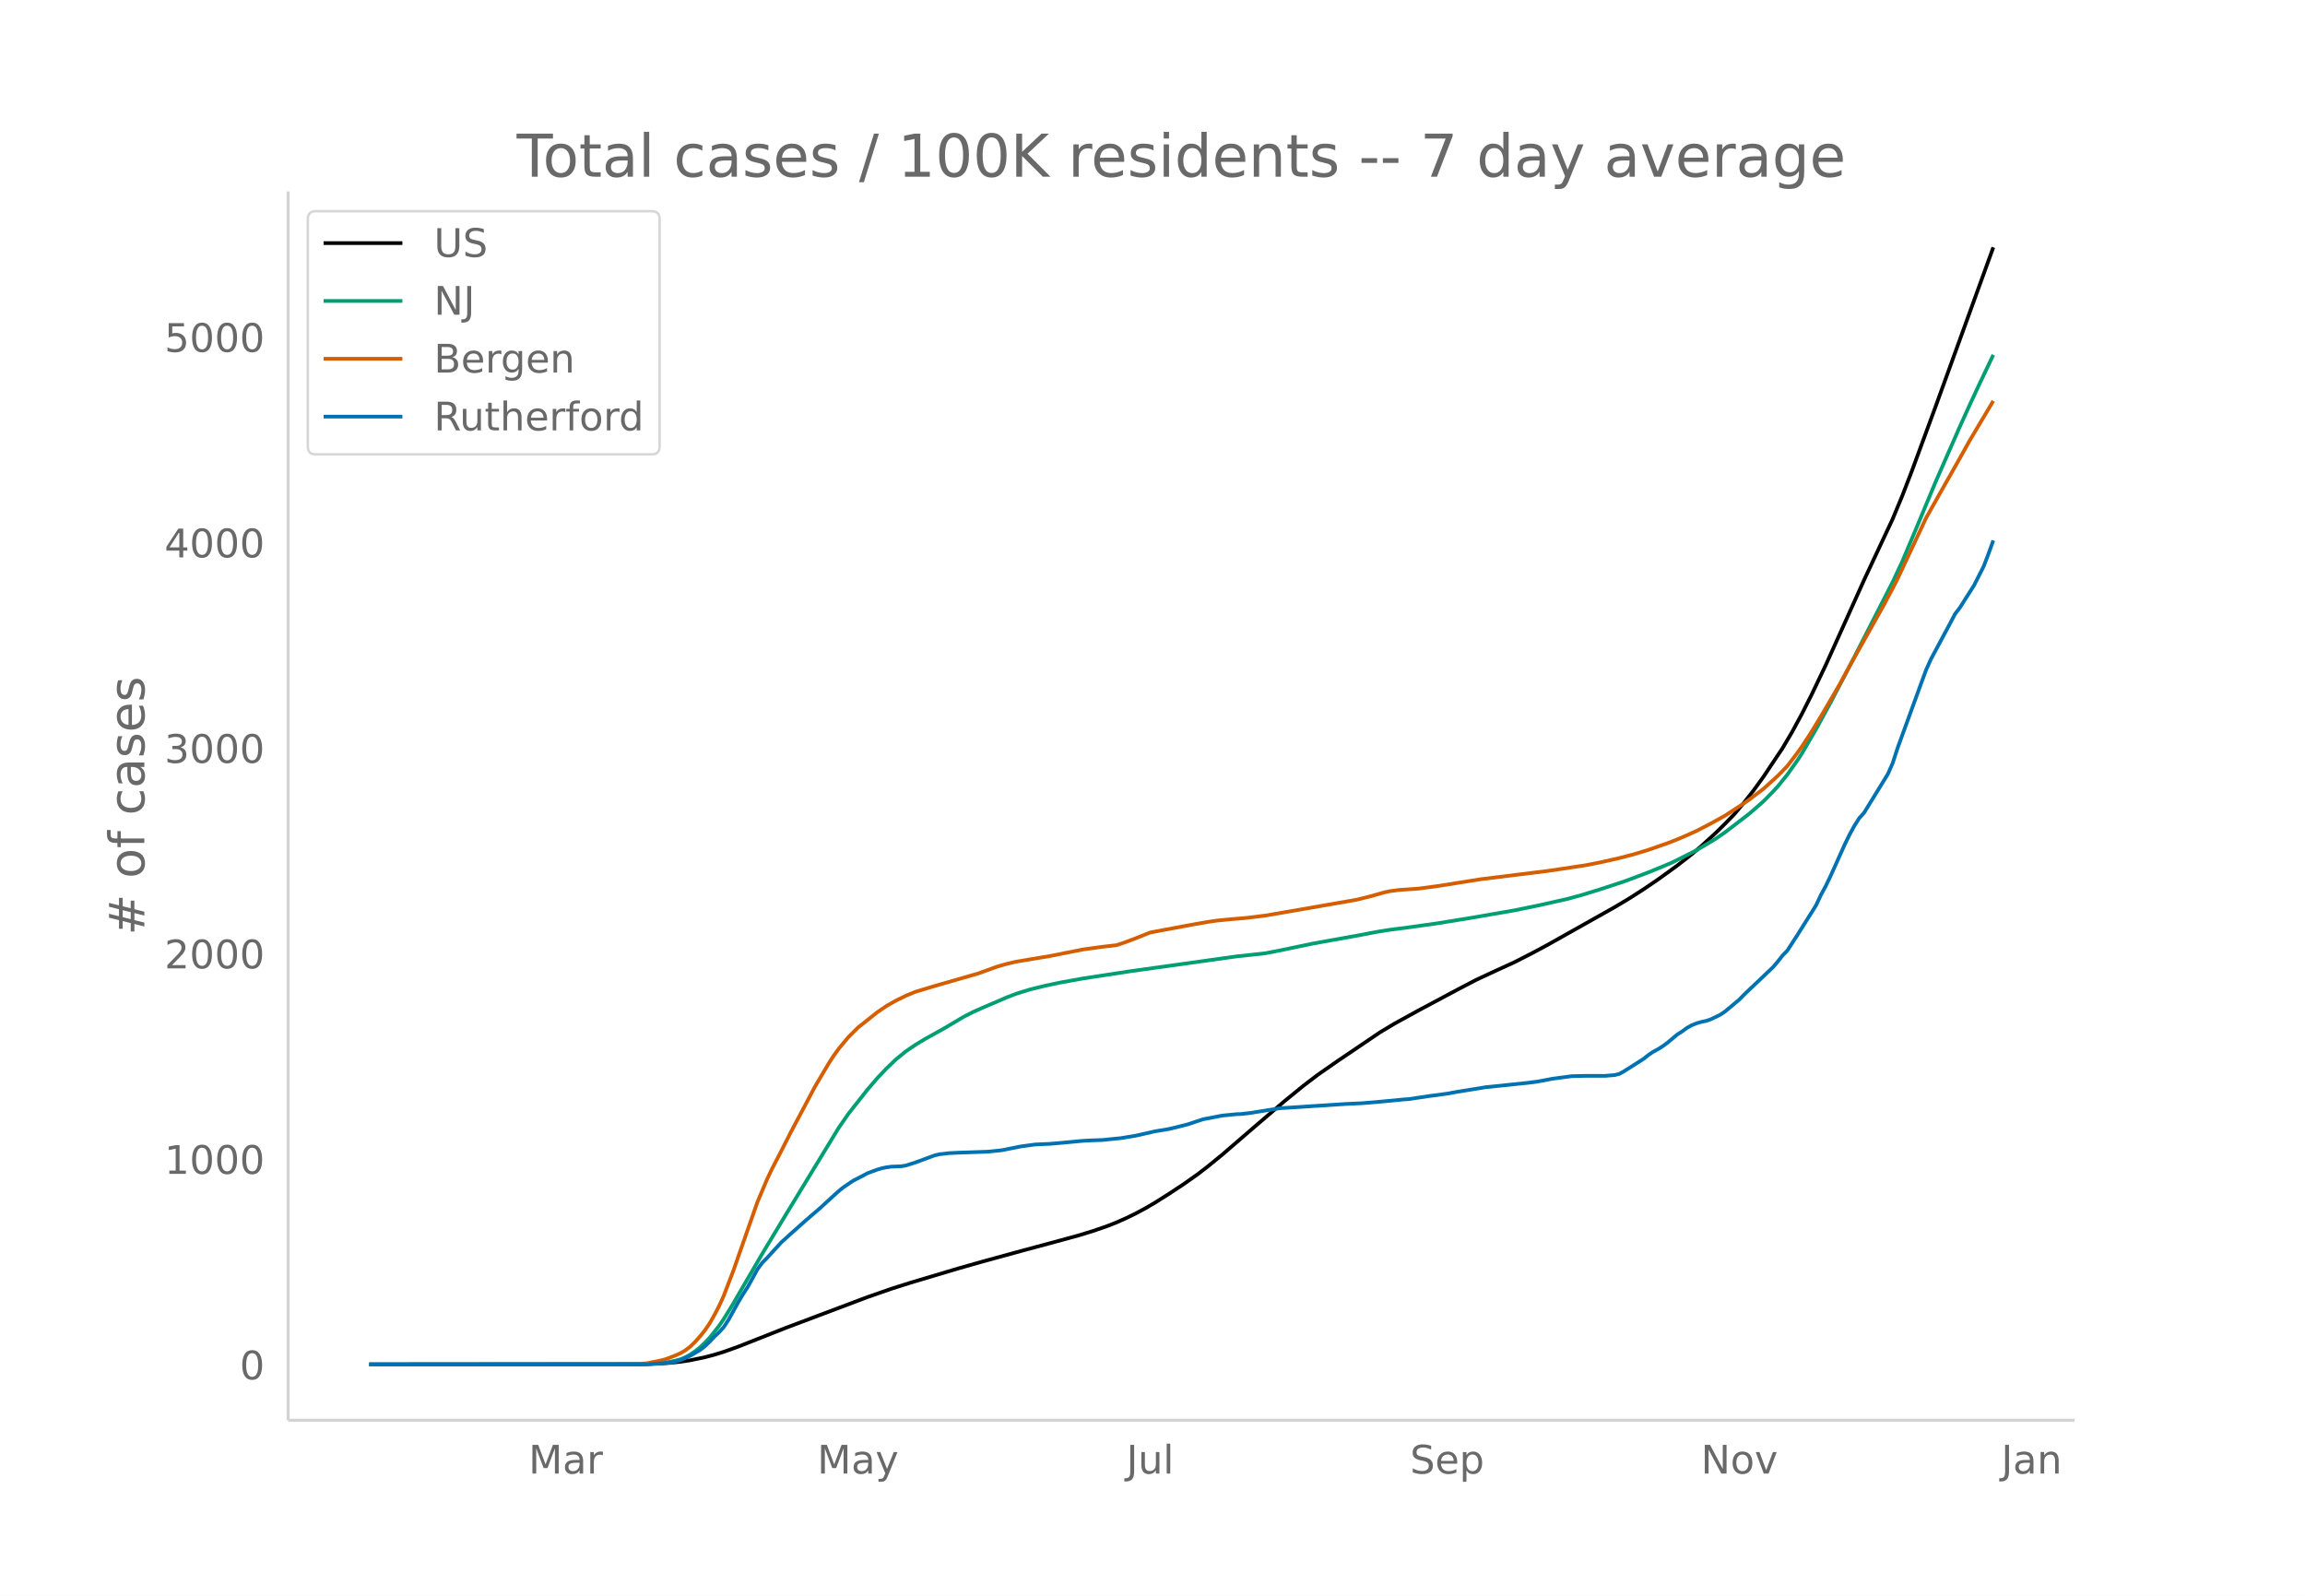
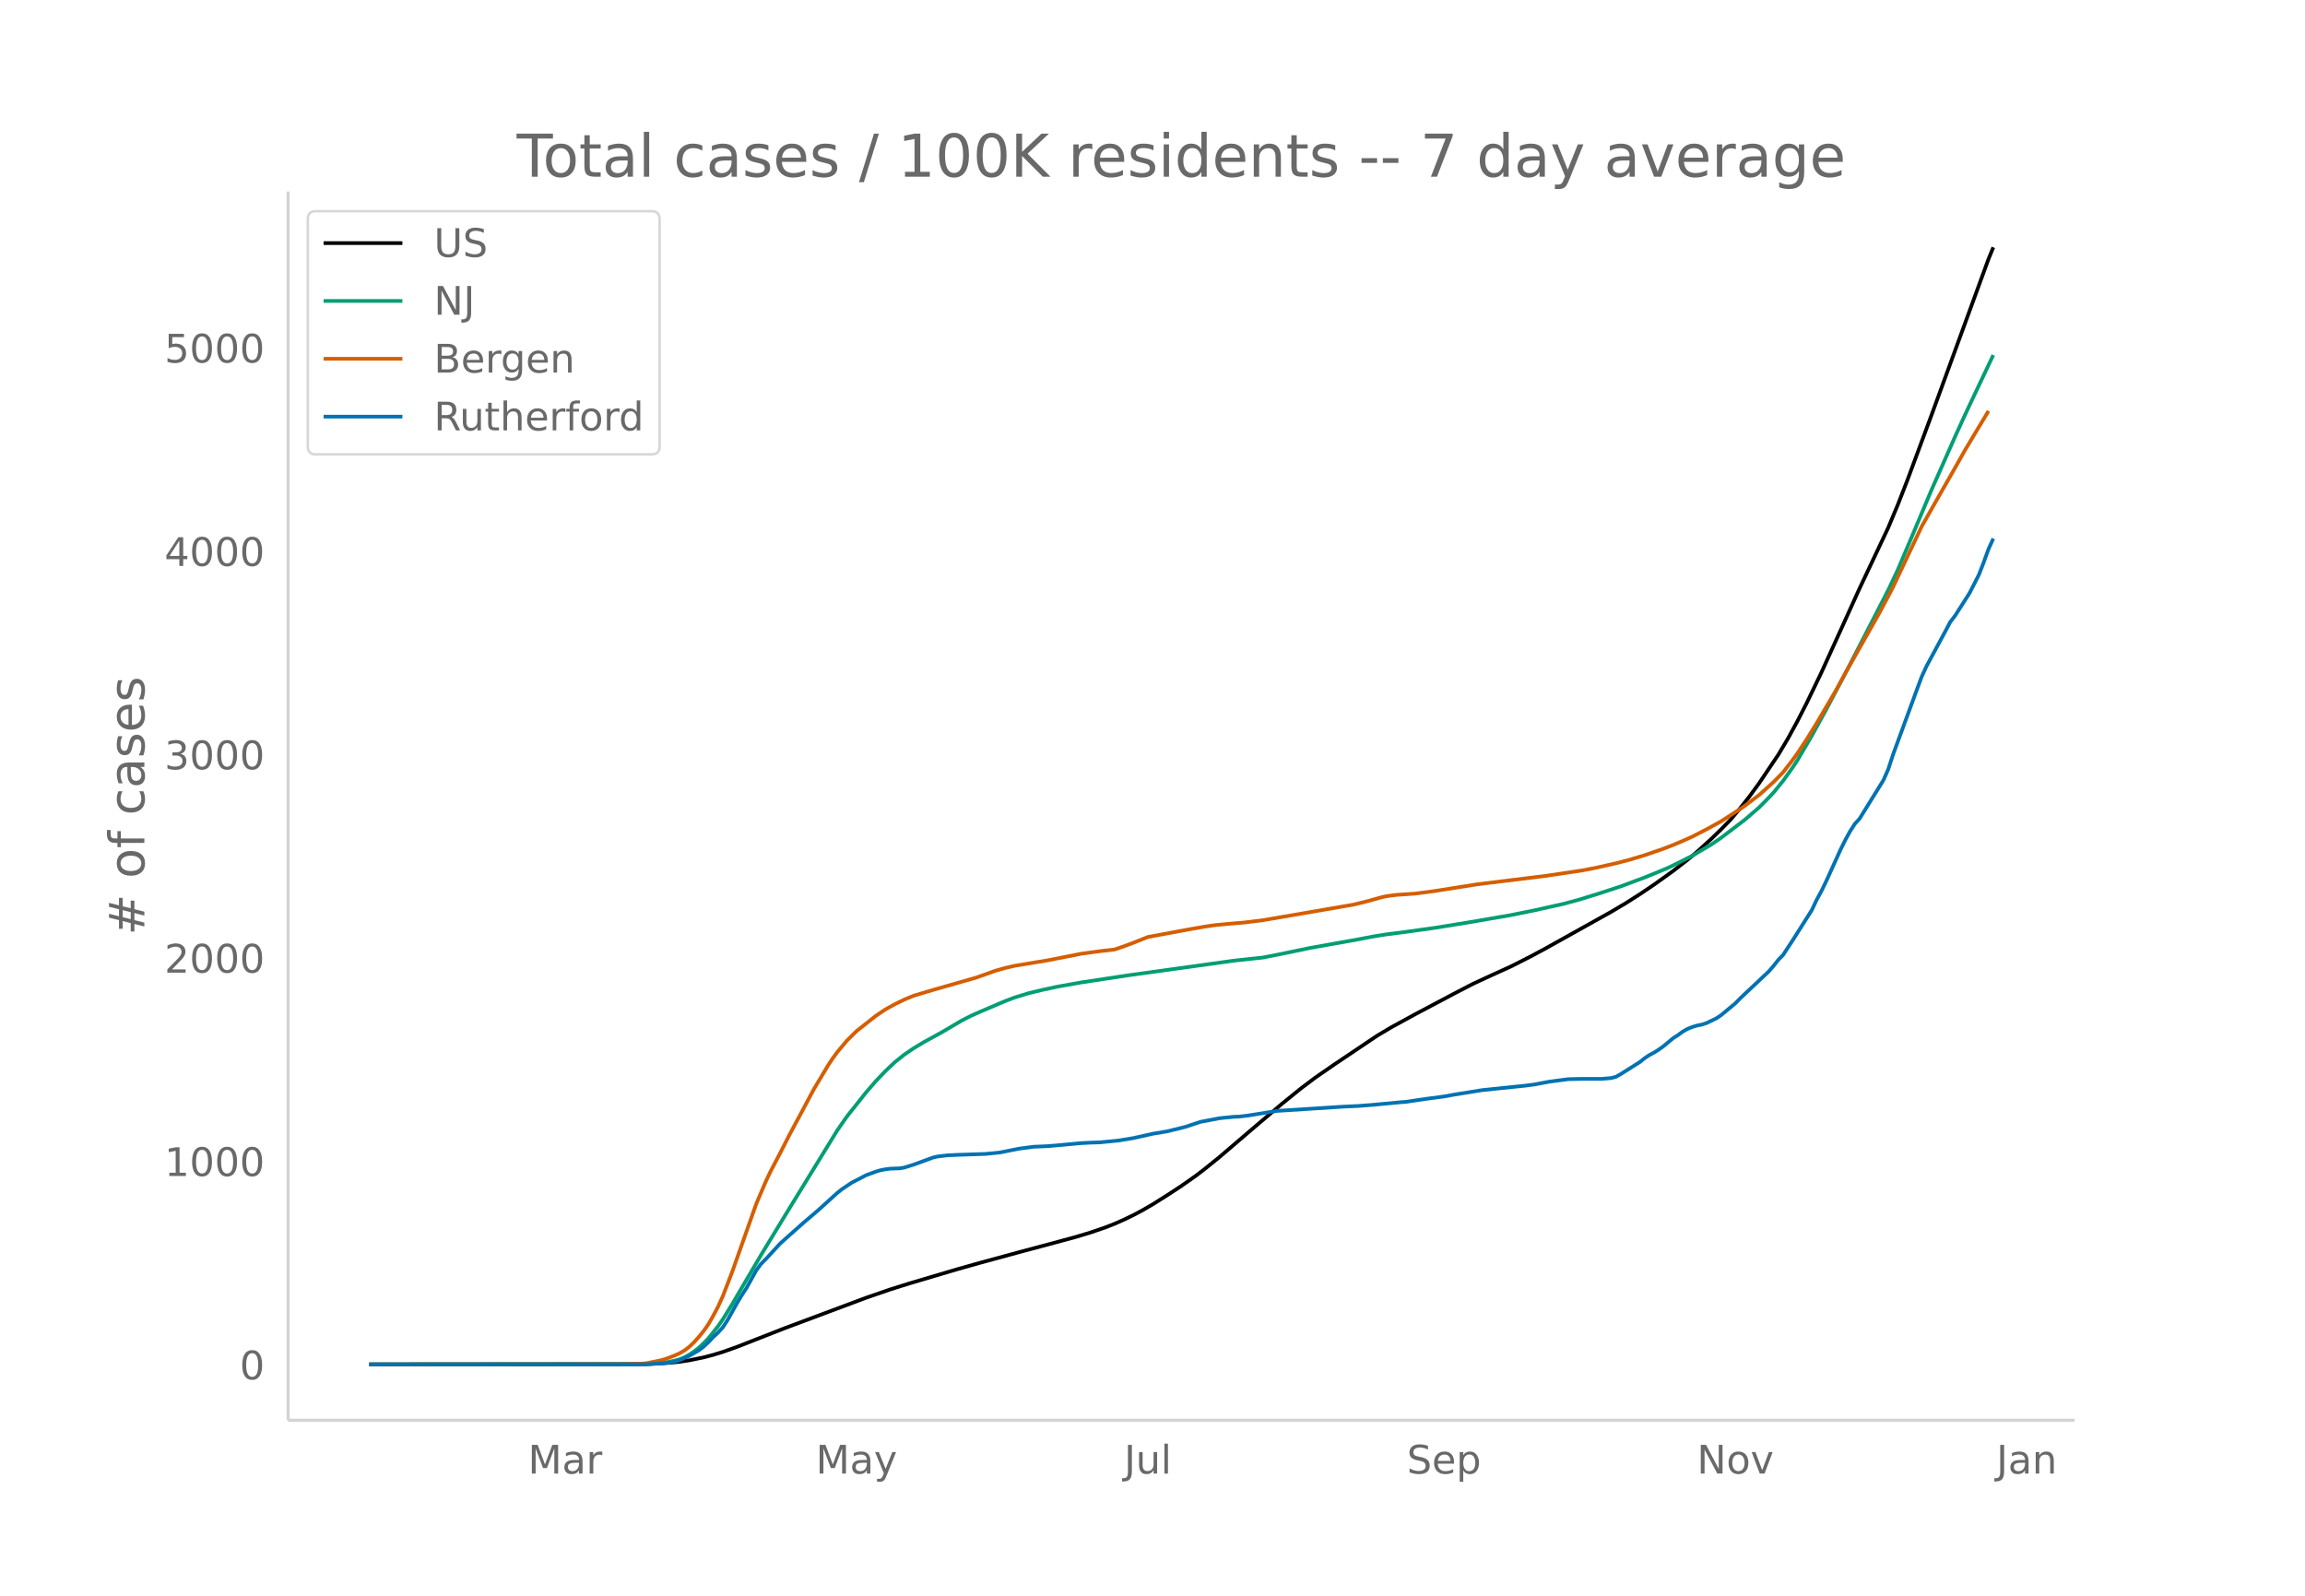
<svg xmlns="http://www.w3.org/2000/svg" xmlns:xlink="http://www.w3.org/1999/xlink" height="864" viewBox="0 0 936 648" width="1248">
  <defs>
    <style>*{stroke-linecap:butt;stroke-linejoin:round}</style>
  </defs>
  <g id="figure_1">
    <path d="M0 648h936V0H0z" fill="#fff" id="patch_1" />
    <g id="axes_1">
      <path d="M117 576.72h725.4V77.76H117z" fill="none" id="patch_2" />
-       <path clip-path="url(#pbaa0f45b65)" d="M149.973 554.04l108.936-.096 7.781-.197 5.836-.377 3.89-.414 3.891-.59 5.836-1.208 3.89-1.032 3.891-1.202 5.836-2.087 7.782-3.071 11.671-4.61 33.07-12.457 9.727-3.384 7.78-2.466 19.454-5.808 9.726-2.761 15.563-4.265 11.671-3.138 11.672-3.184 5.836-1.78 5.836-2.014 3.89-1.533 3.891-1.729 3.89-1.902 3.891-2.088 3.89-2.275 5.837-3.692 5.836-3.85 5.836-4.13 3.89-3 5.836-4.761 13.617-11.733 11.672-9.993 7.781-6.35 5.836-4.437 7.781-5.415 17.508-11.85 5.836-3.5 9.726-5.346 15.562-8.308 7.782-4.07 7.78-3.627 7.782-3.557 7.781-3.975 5.836-3.145 27.234-15.308 5.836-3.49 5.836-3.735 5.836-3.966 7.78-5.622 5.837-4.554 3.89-3.291 5.836-5.34 3.89-3.818 3.891-4.012 3.891-4.674 3.89-4.965 3.891-5.38 7.781-11.652 3.89-6.587 3.892-7.183 3.89-7.676 5.836-12.214 7.781-17.243 7.781-17.295 11.672-24.926 3.89-9.379 3.891-10.06 9.727-26.43 23.343-64.393h0" fill="none" stroke="#000" stroke-linecap="round" stroke-width="1.5" id="line2d_1" />
-       <path clip-path="url(#pbaa0f45b65)" d="M149.973 554.04l110.881-.094 5.836-.262 3.89-.415 3.892-.815 1.945-.534 1.945-.823 1.945-1.065 1.946-1.315 1.945-1.54 1.945-1.85 1.946-2.017 3.89-4.908 1.945-2.828 3.891-6.324 3.89-6.734 7.782-13.333 9.726-16.123 21.399-35.144 3.89-5.619 7.781-9.872 3.89-4.54 3.891-4.107 3.891-3.71 3.89-3.148 3.891-2.66 3.89-2.352 7.782-4.318 7.781-4.622 3.89-1.996 3.891-1.742 9.727-4.173 3.89-1.506 5.836-1.81 5.836-1.416 5.836-1.26 9.726-1.749 19.453-2.97 42.797-5.977 11.672-1.258 5.836-1.137 13.617-2.839 19.453-3.496 5.835-1.131 5.836-.946 7.781-.998 11.672-1.643 13.617-2.213 17.508-3.032 9.726-1.987 11.672-2.623 5.836-1.573 7.781-2.4 9.727-3.204 9.726-3.656 5.836-2.39 3.89-1.644 9.727-4.89 7.781-4.653 3.89-2.676 9.727-7.464 5.836-5.071 3.89-3.982 1.946-2.1 3.89-4.812 3.891-5.472 1.946-2.973 5.835-10.014 5.836-10.712 7.781-14.827 17.508-34.24 3.89-8.308 5.837-13.867 7.78-18.655 9.727-22.169 3.89-8.575 3.891-8.356 5.836-12.28h0" fill="none" stroke="#009e73" stroke-linecap="round" stroke-width="1.5" id="line2d_2" />
-       <path clip-path="url(#pbaa0f45b65)" d="M149.973 554.04l103.1-.077 7.781-.241 1.946-.156 5.836-1.203 1.945-.543 3.89-1.49 1.946-.877 1.945-1.163 1.945-1.487 1.946-1.887 1.945-2.19 1.945-2.395 1.946-2.823 1.945-3.421 1.945-3.7 1.945-4.298 3.891-10.154 9.727-27.737 3.89-9.206 1.945-4.13 3.891-7.503 3.89-7.674 5.836-10.966 3.891-7.376 3.89-6.573 1.946-3.293 1.945-2.975 1.946-2.676 3.89-4.674 3.89-3.873 7.782-6.193 3.89-2.65 3.891-2.186 3.89-1.906 3.891-1.612 7.781-2.342 17.508-5.037 3.89-1.381 3.891-1.423 3.89-1.112 3.891-.924 13.617-2.274 13.617-2.697 7.782-1.07 5.836-.673 3.89-1.331 3.89-1.47 5.837-2.338 5.835-1.095 11.672-2.17 5.836-1.023 3.89-.568 5.837-.56 5.835-.493 7.782-.951 7.78-1.343 25.29-4.392 3.89-.672 5.836-1.438 5.836-1.649 1.945-.405 3.89-.527 3.891-.253 3.891-.275 7.781-1.039 17.508-2.785 27.234-3.368 5.836-.863 9.726-1.474 5.836-1.15 7.781-1.763 5.836-1.53 5.836-1.77 7.781-2.713 3.89-1.52 3.891-1.66 3.891-1.75 5.836-3.024 5.836-3.235 7.781-5.067 1.945-1.352 5.836-4.438 5.836-5.288 3.89-3.995 3.891-5.078 1.946-2.696 3.89-5.946 3.89-6.378 7.782-13.306 3.89-7.183 13.618-24.28 3.89-7.31 1.945-3.794 11.672-24.873 5.836-10.37 7.781-13.736 3.89-6.973 3.891-6.562 5.836-9.775h0" fill="none" stroke="#d55e00" stroke-linecap="round" stroke-width="1.5" id="line2d_3" />
-       <path clip-path="url(#pbaa0f45b65)" d="M149.973 554.04H262.8l7.78-.586 1.946-.196 1.946-.39 1.945-.587 3.89-1.758 3.891-2.28 1.945-1.498 1.946-1.823 1.945-2.085 1.945-1.823 1.945-2.15 1.946-2.996 3.89-7.034 1.946-3.257 1.945-2.996 3.89-7.099 1.946-2.67 1.945-1.954 5.836-6.383 3.89-3.517 5.836-5.21 5.836-5.016 5.836-5.34 1.946-1.76 1.945-1.562 3.89-2.606 3.891-2.019 1.945-1.042 3.89-1.433 1.946-.586 1.945-.39 1.946-.261 3.89-.13 1.946-.326 3.89-1.238 7.781-2.866 1.946-.455 3.89-.456 3.89-.196 11.673-.39 5.835-.587 7.782-1.563 5.836-.782 5.835-.26 3.891-.326 9.726-.912 3.891-.195 3.89-.13 7.782-.782 5.836-.977 7.78-1.758 5.837-.977 5.836-1.433 1.945-.521 5.836-1.954 7.781-1.498 5.836-.586 1.945-.066 3.89-.455 11.673-1.89 27.234-1.758 5.836-.26 5.835-.456 11.672-1.108 1.945-.13 3.891-.586 3.89-.586 7.782-1.042 3.89-.717 11.672-1.889 17.508-1.823 3.89-.521 5.836-1.108 7.781-1.042 5.836-.13h7.781l3.891-.326 1.945-.52 1.946-1.108 7.78-4.95 1.946-1.563 1.945-1.303 1.946-1.042 1.945-1.237 1.945-1.433 3.89-3.257 1.946-1.237 1.945-1.433 1.946-1.107 1.945-.782 1.945-.586 1.946-.39 1.945-.652 3.89-1.889 1.946-1.303 5.836-4.885 1.945-2.019 11.672-11.072 1.945-2.28 1.945-2.475L725.78 386l3.89-5.992 7.781-12.375 1.946-4.168 1.945-3.583 1.945-4.038 5.836-12.96 1.945-3.974 1.946-3.582 1.945-3.061 1.945-2.15 9.727-15.827 1.945-4.429 1.945-5.992 9.727-26.704 1.945-5.275 1.945-4.3 7.782-14.523 1.945-3.713 1.945-2.54 5.836-9.184 3.89-7.685 1.946-5.08 1.945-5.406h0" fill="none" stroke="#0072b2" stroke-linecap="round" stroke-width="1.5" id="line2d_4" />
+       <path clip-path="url(#p3880d7d0e5)" d="M149.973 554.04l108.616-.095 7.758-.195 5.819-.373 3.879-.41 3.88-.583 5.818-1.196 3.879-1.02 3.88-1.19 5.818-2.066 7.758-3.04 11.638-4.561 32.972-12.327 9.698-3.349 7.758-2.44 19.396-5.748 9.698-2.732 15.517-4.22 11.637-3.105 11.637-3.152 5.82-1.761 5.818-1.993 3.879-1.517 3.88-1.71 3.878-1.883 3.88-2.066 3.879-2.252 5.818-3.654 5.819-3.809 5.819-4.088 3.879-2.969 5.819-4.71 13.577-11.612 11.637-9.888 7.758-6.284 5.819-4.39 7.758-5.359 17.456-11.727 5.82-3.463 9.697-5.29 15.517-8.222 7.758-4.028 7.758-3.588 7.758-3.52 7.759-3.934 5.818-3.112 27.154-15.149 5.82-3.454 5.818-3.696 5.819-3.924 7.758-5.564 5.819-4.507 3.879-3.257 5.819-5.284 3.879-3.778 3.879-3.97 3.879-4.625 3.88-4.914 3.878-5.323 7.759-11.53 3.879-6.52 3.879-7.107 3.879-7.596 5.819-12.088 7.758-17.063 7.758-17.114 11.638-24.667 3.879-9.28 3.879-9.956 9.698-26.155 23.275-63.722 1.94-4.726h0" fill="none" stroke="#000" stroke-linecap="round" stroke-width="1.5" id="line2d_1" />
+       <path clip-path="url(#p3880d7d0e5)" d="M149.973 554.04l110.555-.093 5.82-.26 3.878-.41 3.88-.807 1.939-.528 1.94-.814 1.94-1.054 1.939-1.302 1.94-1.523 1.939-1.832 1.94-1.995 3.878-4.857 1.94-2.798 3.88-6.259 3.878-6.663 7.759-13.194 9.698-15.956 21.335-34.777 3.879-5.56 7.758-9.77 3.88-4.492 3.879-4.065 3.879-3.67 3.879-3.117 3.879-2.632 3.88-2.327 7.757-4.273 7.759-4.574 3.879-1.975 3.879-1.724 9.698-4.13 3.879-1.49 5.819-1.792 5.818-1.4 5.82-1.248 9.697-1.73 19.396-2.94 42.67-5.914 11.638-1.245 5.818-1.125 13.577-2.81 19.396-3.458 5.819-1.12 5.819-.936 7.758-.988 11.637-1.626 13.577-2.19 17.456-3 9.698-1.967 11.638-2.595 5.818-1.557 7.759-2.375 9.698-3.17 9.698-3.618 5.818-2.365 3.88-1.627 9.697-4.839 7.759-4.605 3.879-2.648 9.698-7.386 5.818-5.019 3.88-3.94 1.939-2.079 3.88-4.76 3.878-5.415 1.94-2.943 5.819-9.909 5.818-10.6 7.759-14.673 17.456-33.883 3.879-8.222 5.819-13.722 7.758-18.46 9.698-21.939 3.879-8.486 3.879-8.269 7.758-16.36h0" fill="none" stroke="#009e73" stroke-linecap="round" stroke-width="1.5" id="line2d_2" />
+       <path clip-path="url(#p3880d7d0e5)" d="M149.973 554.04l102.797-.076 7.758-.24 1.94-.153 5.819-1.19 1.94-.538 3.878-1.474 1.94-.868 1.94-1.15 1.94-1.472 1.939-1.868 1.94-2.167 1.939-2.37 1.94-2.794 1.939-3.385 1.94-3.661 1.94-4.254 3.878-10.048 9.698-27.448 3.88-9.11 1.939-4.088 3.879-7.424 3.88-7.594 5.818-10.852 3.879-7.3 3.88-6.504 1.939-3.258 1.94-2.944 1.939-2.648 3.879-4.626 3.88-3.832 7.757-6.128 3.88-2.624 3.879-2.162 3.879-1.886 3.879-1.596 7.758-2.317 17.456-4.985 3.88-1.366 3.879-1.409 3.879-1.1 3.879-.914 13.577-2.25 13.577-2.67 7.758-1.059 5.819-.665 3.88-1.318 3.878-1.454 5.819-2.314 5.819-1.083 11.637-2.148 5.819-1.012 3.879-.562 5.819-.554 5.818-.488 7.759-.941 7.758-1.329 25.214-4.347 3.88-.664 5.818-1.424 5.819-1.631 1.94-.401 3.879-.522 3.879-.25 3.879-.272 7.758-1.028 17.456-2.756 27.154-3.333 5.82-.855 9.697-1.457 5.819-1.14 7.758-1.743 5.819-1.514 5.819-1.752 7.758-2.684 3.879-1.505 3.88-1.643 3.878-1.732 5.819-2.992 5.819-3.201 7.758-5.014 1.94-1.338 5.818-4.392 5.819-5.233 3.88-3.954 3.878-5.025 1.94-2.667 3.879-5.885 3.88-6.31 7.757-13.168 3.88-7.108 13.577-24.028 3.879-7.234 1.94-3.754 11.637-24.614 5.818-10.262 7.759-13.592 3.879-6.9 3.879-6.494 5.819-9.673h0" fill="none" stroke="#d55e00" stroke-linecap="round" stroke-width="1.5" id="line2d_3" />
+       <path clip-path="url(#p3880d7d0e5)" d="M149.973 554.04h112.495l7.758-.58 1.94-.193 1.94-.387 1.939-.58 3.88-1.74 3.878-2.256 1.94-1.483 1.94-1.804 1.939-2.063 1.94-1.805 1.94-2.127 1.939-2.964 3.879-6.961 1.94-3.223 1.939-2.965 3.88-7.025 1.939-2.643 1.94-1.933 5.818-6.317 3.88-3.48 5.818-5.156 5.819-4.963 5.818-5.286 1.94-1.74 1.94-1.547 3.879-2.578 3.879-1.998 1.94-1.031 3.878-1.418 1.94-.58 1.94-.387 1.94-.258 3.878-.129 1.94-.322 3.879-1.224 7.758-2.836 1.94-.452 3.879-.45 3.88-.194 11.637-.387 5.818-.58 7.759-1.547 5.818-.773 5.819-.258 3.88-.322 9.697-.903 3.88-.193 3.878-.129 7.759-.773 5.818-.967 7.759-1.74 5.818-.967 5.819-1.418 1.94-.516 5.818-1.933 7.759-1.483 5.818-.58 1.94-.064 3.879-.451 11.637-1.87 27.154-1.74 5.82-.258 5.818-.45 11.637-1.096 1.94-.13 3.879-.58 3.88-.58 7.757-1.03 3.88-.71 11.637-1.869 17.456-1.805 3.88-.515 5.818-1.096 7.758-1.031 5.82-.129h7.757l3.88-.322 1.94-.516 1.939-1.096 7.758-4.898 1.94-1.547 1.94-1.289 1.939-1.031 1.94-1.225 1.939-1.418 3.879-3.222 1.94-1.225 1.94-1.418 1.939-1.096 1.94-.773 1.939-.58 1.94-.387 1.939-.645 3.88-1.869 1.939-1.289 5.818-4.834 1.94-1.998 11.637-10.957 1.94-2.256 1.94-2.449 1.94-1.998 3.878-5.93 7.759-12.246 1.94-4.125 1.939-3.545 1.94-3.996 5.818-12.826 1.94-3.931 1.94-3.545 1.939-3.03 1.94-2.127 9.697-15.662 1.94-4.382 1.94-5.93 9.697-26.426 1.94-5.22 1.94-4.255 7.758-14.373 1.94-3.673 1.939-2.514 5.818-9.088 3.88-7.605 1.94-5.028 1.939-5.35 1.94-4.253h0" fill="none" stroke="#0072b2" stroke-linecap="round" stroke-width="1.5" id="line2d_4" />
      <path d="M117 576.72V77.76" fill="none" stroke="#d3d3d3" stroke-linecap="square" stroke-width="1.25" id="patch_3" />
      <path d="M117 576.72h725.4" fill="none" stroke="#d3d3d3" stroke-linecap="square" stroke-width="1.25" id="patch_4" />
      <g id="matplotlib.axis_1">
        <g id="xtick_1">
-           <g transform="matrix(.16 0 0 -.16 214.636 598.378)" fill="#696969" id="text_1">
+           <g transform="matrix(.16 0 0 -.16 214.401 598.378)" fill="#696969" id="text_1">
            <defs>
              <path d="M9.813 72.906h14.703l18.593-49.61 18.703 49.61h14.704V0H66.89v64.016l-18.797-50h-9.907l-18.796 50V0H9.813z" id="DejaVuSans-77" />
              <path d="M34.281 27.484q-10.89 0-15.093-2.484-4.204-2.484-4.204-8.5 0-4.781 3.157-7.594 3.156-2.797 8.562-2.797 7.485 0 12 5.297 4.516 5.297 4.516 14.078v2zm17.922 3.72V0H43.22v8.297Q40.14 3.328 35.547.953q-4.594-2.375-11.234-2.375-8.391 0-13.36 4.719Q6 8.016 6 15.922q0 9.219 6.172 13.906 6.187 4.688 18.437 4.688h12.61v.89q0 6.203-4.078 9.594-4.078 3.39-11.453 3.39-4.688 0-9.141-1.124-4.438-1.125-8.531-3.375v8.312q4.921 1.906 9.562 2.844 4.64.953 9.031.953 11.875 0 17.735-6.156 5.86-6.14 5.86-18.64z" id="DejaVuSans-97" />
              <path d="M41.11 46.297q-1.516.875-3.297 1.281Q36.03 48 33.89 48q-7.625 0-11.703-4.953-4.079-4.953-4.079-14.234V0H9.08v54.688h9.03v-8.5q2.844 4.984 7.375 7.39Q30.031 56 36.531 56q.922 0 2.047-.125 1.125-.11 2.484-.36z" id="DejaVuSans-114" />
            </defs>
            <use xlink:href="#DejaVuSans-77" />
            <use x="86.279" xlink:href="#DejaVuSans-97" />
            <use x="147.559" xlink:href="#DejaVuSans-114" />
          </g>
        </g>
        <g id="xtick_2">
-           <g transform="matrix(.16 0 0 -.16 331.853 598.378)" fill="#696969" id="text_2">
+           <g transform="matrix(.16 0 0 -.16 331.27 598.378)" fill="#696969" id="text_2">
            <defs>
              <path d="M32.172-5.078q-3.797-9.766-7.422-12.735-3.61-2.984-9.656-2.984H7.906v7.516h5.282q3.703 0 5.75 1.765Q21-9.766 23.483-3.219l1.61 4.094-22.11 53.813H12.5l17.094-42.766 17.093 42.766h9.516z" id="DejaVuSans-121" />
            </defs>
            <use xlink:href="#DejaVuSans-77" />
            <use x="86.279" xlink:href="#DejaVuSans-97" />
            <use x="147.559" xlink:href="#DejaVuSans-121" />
          </g>
        </g>
        <g id="xtick_3">
-           <g transform="matrix(.16 0 0 -.16 457.403 598.378)" fill="#696969" id="text_3">
+           <g transform="matrix(.16 0 0 -.16 456.47 598.378)" fill="#696969" id="text_3">
            <defs>
              <path d="M9.813 72.906h9.859V5.078q0-13.187-5-19.14-5-5.954-16.094-5.954h-3.75v8.297h3.078q6.531 0 9.219 3.672Q9.813-4.39 9.813 5.078z" id="DejaVuSans-74" />
              <path d="M8.5 21.578v33.11h8.984V21.922q0-7.766 3.016-11.656 3.031-3.875 9.094-3.875 7.265 0 11.484 4.64 4.234 4.64 4.234 12.656v31h8.985V0h-8.984v8.406Q42.047 3.422 37.718 1q-4.313-2.422-10.032-2.422-9.421 0-14.312 5.86Q8.5 10.296 8.5 21.578zM31.11 56z" id="DejaVuSans-117" />
              <path d="M9.422 75.984h8.984V0H9.422z" id="DejaVuSans-108" />
            </defs>
            <use xlink:href="#DejaVuSans-74" />
            <use x="29.492" xlink:href="#DejaVuSans-117" />
            <use x="92.871" xlink:href="#DejaVuSans-108" />
          </g>
        </g>
        <g id="xtick_4">
-           <g transform="matrix(.16 0 0 -.16 572.584 598.378)" fill="#696969" id="text_4">
+           <g transform="matrix(.16 0 0 -.16 571.296 598.378)" fill="#696969" id="text_4">
            <defs>
              <path d="M53.516 70.516V60.89q-5.61 2.687-10.594 4-4.984 1.328-9.625 1.328-8.047 0-12.422-3.125t-4.375-8.89q0-4.845 2.906-7.313 2.907-2.453 11.016-3.97l5.953-1.218q11.031-2.11 16.281-7.406 5.25-5.297 5.25-14.172 0-10.61-7.11-16.078-7.093-5.469-20.812-5.469-5.172 0-11.015 1.172Q13.14.922 6.89 3.219v10.156q6-3.36 11.765-5.078 5.766-1.703 11.328-1.703 8.438 0 13.032 3.312 4.593 3.328 4.593 9.485 0 5.359-3.297 8.39-3.296 3.032-10.812 4.547L27.484 33.5q-11.03 2.188-15.968 6.875-4.922 4.688-4.922 13.047 0 9.672 6.812 15.234 6.813 5.563 18.766 5.563 5.14 0 10.453-.938 5.328-.922 10.89-2.765z" id="DejaVuSans-83" />
              <path d="M56.203 29.594v-4.39H14.891q.593-9.282 5.593-14.142 5-4.859 13.938-4.859 5.172 0 10.031 1.266 4.86 1.265 9.656 3.812v-8.5Q49.266.734 44.187-.344 39.11-1.422 33.892-1.422q-13.094 0-20.735 7.61-7.64 7.625-7.64 20.625 0 13.421 7.25 21.296Q20.016 56 32.328 56q11.031 0 17.453-7.11 6.422-7.093 6.422-19.296zm-8.984 2.64q-.094 7.36-4.125 11.75-4.032 4.407-10.672 4.407-7.516 0-12.031-4.25-4.516-4.25-5.203-11.97z" id="DejaVuSans-101" />
              <path d="M18.11 8.203v-29H9.077v75.484h9.031v-8.296q2.844 4.875 7.157 7.234Q29.594 56 35.594 56q9.968 0 16.187-7.906 6.235-7.907 6.235-20.797T51.78 6.484q-6.218-7.906-16.187-7.906-6 0-10.328 2.375-4.313 2.375-7.157 7.25zm30.578 19.094q0 9.906-4.079 15.547-4.078 5.64-11.203 5.64-7.14 0-11.218-5.64-4.079-5.64-4.079-15.547 0-9.906 4.078-15.547 4.079-5.64 11.22-5.64 7.124 0 11.202 5.64t4.078 15.547z" id="DejaVuSans-112" />
            </defs>
            <use xlink:href="#DejaVuSans-83" />
            <use x="63.477" xlink:href="#DejaVuSans-101" />
            <use x="125" xlink:href="#DejaVuSans-112" />
          </g>
        </g>
        <g id="xtick_5">
-           <g transform="matrix(.16 0 0 -.16 690.712 598.378)" fill="#696969" id="text_5">
+           <g transform="matrix(.16 0 0 -.16 689.075 598.378)" fill="#696969" id="text_5">
            <defs>
              <path d="M9.813 72.906h13.28l32.329-60.984v60.984h9.562V0h-13.28L19.39 60.984V0H9.813z" id="DejaVuSans-78" />
              <path d="M30.61 48.39q-7.22 0-11.422-5.64-4.204-5.64-4.204-15.453 0-9.813 4.172-15.453 4.188-5.64 11.453-5.64 7.188 0 11.375 5.655 4.203 5.672 4.203 15.438 0 9.719-4.203 15.406-4.187 5.688-11.375 5.688zm0 7.61q11.718 0 18.406-7.625 6.703-7.61 6.703-21.078 0-13.422-6.703-21.078-6.688-7.64-18.407-7.64-11.765 0-18.437 7.64-6.656 7.656-6.656 21.078 0 13.469 6.656 21.078Q18.844 56 30.609 56z" id="DejaVuSans-111" />
              <path d="M2.984 54.688H12.5L29.594 8.797l17.093 45.89h9.516L35.687 0H23.485z" id="DejaVuSans-118" />
            </defs>
            <use xlink:href="#DejaVuSans-78" />
            <use x="74.805" xlink:href="#DejaVuSans-111" />
            <use x="135.986" xlink:href="#DejaVuSans-118" />
          </g>
        </g>
        <g id="xtick_6">
-           <g transform="matrix(.16 0 0 -.16 812.657 598.378)" fill="#696969" id="text_6">
+           <g transform="matrix(.16 0 0 -.16 810.672 598.378)" fill="#696969" id="text_6">
            <defs>
              <path d="M54.89 33.016V0h-8.984v32.719q0 7.765-3.031 11.61-3.031 3.858-9.078 3.858-7.281 0-11.484-4.64-4.204-4.625-4.204-12.64V0H9.08v54.688h9.03v-8.5q3.235 4.937 7.594 7.374Q30.078 56 35.797 56q9.422 0 14.25-5.828 4.844-5.828 4.844-17.156z" id="DejaVuSans-110" />
            </defs>
            <use xlink:href="#DejaVuSans-74" />
            <use x="29.492" xlink:href="#DejaVuSans-97" />
            <use x="90.771" xlink:href="#DejaVuSans-110" />
          </g>
        </g>
      </g>
      <g id="matplotlib.axis_2">
        <g id="ytick_1">
          <g transform="matrix(.16 0 0 -.16 97.32 560.119)" fill="#696969" id="text_7">
            <defs>
              <path d="M31.781 66.406q-7.61 0-11.453-7.5Q16.5 51.422 16.5 36.375q0-14.984 3.828-22.484 3.844-7.5 11.453-7.5 7.672 0 11.5 7.5 3.844 7.5 3.844 22.484 0 15.047-3.844 22.531-3.828 7.5-11.5 7.5zm0 7.813q12.266 0 18.735-9.703 6.468-9.688 6.468-28.141 0-18.406-6.468-28.11-6.47-9.687-18.735-9.687-12.25 0-18.718 9.688-6.47 9.703-6.47 28.109 0 18.453 6.47 28.14Q19.53 74.22 31.78 74.22z" id="DejaVuSans-48" />
            </defs>
            <use xlink:href="#DejaVuSans-48" />
          </g>
        </g>
        <g id="ytick_2">
-           <g transform="matrix(.16 0 0 -.16 66.78 476.671)" fill="#696969" id="text_8">
+           <g transform="matrix(.16 0 0 -.16 66.78 477.54)" fill="#696969" id="text_8">
            <defs>
              <path d="M12.406 8.297h16.11v55.625l-17.532-3.516v8.985l17.438 3.515h9.86V8.296H54.39V0H12.406z" id="DejaVuSans-49" />
            </defs>
            <use xlink:href="#DejaVuSans-49" />
            <use x="63.623" xlink:href="#DejaVuSans-48" />
            <use x="127.246" xlink:href="#DejaVuSans-48" />
            <use x="190.869" xlink:href="#DejaVuSans-48" />
          </g>
        </g>
        <g id="ytick_3">
-           <g transform="matrix(.16 0 0 -.16 66.78 393.224)" fill="#696969" id="text_9">
+           <g transform="matrix(.16 0 0 -.16 66.78 394.963)" fill="#696969" id="text_9">
            <defs>
              <path d="M19.188 8.297h34.421V0H7.33v8.297q5.609 5.812 15.296 15.594 9.703 9.797 12.188 12.64 4.734 5.313 6.609 9 1.89 3.688 1.89 7.25 0 5.813-4.078 9.469-4.078 3.672-10.625 3.672-4.64 0-9.797-1.61-5.14-1.609-11-4.89v9.969Q13.767 71.78 18.938 73q5.188 1.219 9.485 1.219 11.328 0 18.062-5.672 6.735-5.656 6.735-15.125 0-4.5-1.688-8.531-1.672-4.016-6.125-9.485-1.218-1.422-7.765-8.187-6.532-6.766-18.453-18.922z" id="DejaVuSans-50" />
            </defs>
            <use xlink:href="#DejaVuSans-50" />
            <use x="63.623" xlink:href="#DejaVuSans-48" />
            <use x="127.246" xlink:href="#DejaVuSans-48" />
            <use x="190.869" xlink:href="#DejaVuSans-48" />
          </g>
        </g>
        <g id="ytick_4">
-           <g transform="matrix(.16 0 0 -.16 66.78 309.777)" fill="#696969" id="text_10">
+           <g transform="matrix(.16 0 0 -.16 66.78 312.385)" fill="#696969" id="text_10">
            <defs>
              <path d="M40.578 39.313Q47.656 37.797 51.625 33q3.984-4.781 3.984-11.813 0-10.78-7.422-16.703-7.421-5.906-21.093-5.906-4.578 0-9.438.906-4.86.907-10.031 2.72v9.515q4.094-2.39 8.969-3.61 4.89-1.218 10.218-1.218 9.266 0 14.125 3.656 4.86 3.656 4.86 10.64 0 6.454-4.516 10.079-4.515 3.64-12.562 3.64h-8.5v8.11h8.89q7.266 0 11.125 2.906 3.86 2.906 3.86 8.375 0 5.61-3.985 8.61-3.968 3.015-11.39 3.015-4.063 0-8.703-.89-4.641-.876-10.203-2.72v8.782q5.624 1.562 10.53 2.344 4.907.78 9.25.78 11.235 0 17.766-5.109 6.547-5.093 6.547-13.78 0-6.063-3.468-10.235-3.47-4.172-9.86-5.782z" id="DejaVuSans-51" />
            </defs>
            <use xlink:href="#DejaVuSans-51" />
            <use x="63.623" xlink:href="#DejaVuSans-48" />
            <use x="127.246" xlink:href="#DejaVuSans-48" />
            <use x="190.869" xlink:href="#DejaVuSans-48" />
          </g>
        </g>
        <g id="ytick_5">
-           <g transform="matrix(.16 0 0 -.16 66.78 226.33)" fill="#696969" id="text_11">
+           <g transform="matrix(.16 0 0 -.16 66.78 229.807)" fill="#696969" id="text_11">
            <defs>
              <path d="M37.797 64.313L12.89 25.39h24.906zm-2.594 8.593H47.61V25.391h10.407v-8.203H47.609V0h-9.812v17.188H4.89v9.515z" id="DejaVuSans-52" />
            </defs>
            <use xlink:href="#DejaVuSans-52" />
            <use x="63.623" xlink:href="#DejaVuSans-48" />
            <use x="127.246" xlink:href="#DejaVuSans-48" />
            <use x="190.869" xlink:href="#DejaVuSans-48" />
          </g>
        </g>
        <g id="ytick_6">
-           <g transform="matrix(.16 0 0 -.16 66.78 142.882)" fill="#696969" id="text_12">
+           <g transform="matrix(.16 0 0 -.16 66.78 147.23)" fill="#696969" id="text_12">
            <defs>
              <path d="M10.797 72.906h38.719v-8.312H19.828v-17.86q2.14.735 4.281 1.094 2.157.36 4.313.36 12.203 0 19.328-6.688 7.14-6.688 7.14-18.11 0-11.765-7.328-18.296-7.328-6.516-20.656-6.516-4.593 0-9.36.781-4.75.782-9.827 2.344v9.922q4.39-2.39 9.078-3.563 4.687-1.171 9.906-1.171 8.453 0 13.375 4.437 4.938 4.438 4.938 12.063 0 7.609-4.938 12.047-4.922 4.453-13.375 4.453-3.953 0-7.89-.875-3.922-.875-8.016-2.735z" id="DejaVuSans-53" />
            </defs>
            <use xlink:href="#DejaVuSans-53" />
            <use x="63.623" xlink:href="#DejaVuSans-48" />
            <use x="127.246" xlink:href="#DejaVuSans-48" />
            <use x="190.869" xlink:href="#DejaVuSans-48" />
          </g>
        </g>
        <g transform="matrix(0 -.2 -.2 0 58.62 379.813)" fill="#696969" id="text_13">
          <defs>
            <path d="M51.125 44H36.922l-4.11-16.313h14.313zm-7.328 27.781l-5.078-20.265h14.265L58.11 71.78h7.813L60.89 51.516h15.234V44h-17.14l-4-16.313h15.53V20.22H53.079L48 0h-7.813l5.032 20.219H30.906L25.875 0h-7.86l5.079 20.219H7.719v7.468h17.187L29 44H13.281v7.516h17.625l4.985 20.265z" id="DejaVuSans-35" />
            <path d="M37.11 75.984V68.5h-8.594q-4.828 0-6.72-1.953-1.874-1.953-1.874-7.031v-4.828h14.797v-6.985H19.922V0H10.89v47.703H2.297v6.984h8.594V58.5q0 9.125 4.25 13.297 4.25 4.187 13.468 4.187z" id="DejaVuSans-102" />
            <path d="M48.781 52.594v-8.407q-3.812 2.11-7.64 3.157-3.828 1.047-7.735 1.047-8.75 0-13.593-5.547-4.829-5.532-4.829-15.547 0-10.016 4.829-15.563 4.843-5.53 13.593-5.53 3.907 0 7.735 1.046 3.828 1.047 7.64 3.156V2.094Q45.016.344 40.984-.531q-4.015-.89-8.562-.89-12.36 0-19.64 7.765-7.266 7.765-7.266 20.953 0 13.375 7.343 21.031Q20.22 56 33.016 56q4.14 0 8.093-.86 3.953-.843 7.672-2.546z" id="DejaVuSans-99" />
            <path d="M44.281 53.078v-8.5q-3.797 1.953-7.906 2.922-4.094.984-8.5.984-6.688 0-10.031-2.047-3.344-2.046-3.344-6.156 0-3.125 2.39-4.906 2.391-1.781 9.626-3.39l3.078-.688q9.562-2.047 13.593-5.781 4.032-3.735 4.032-10.422 0-7.625-6.032-12.078-6.03-4.438-16.578-4.438-4.39 0-9.156.86Q10.688.296 5.422 2v9.281q4.984-2.594 9.812-3.89 4.829-1.282 9.579-1.282 6.343 0 9.75 2.172 3.421 2.172 3.421 6.125 0 3.656-2.468 5.61-2.453 1.953-10.813 3.765l-3.125.735q-8.344 1.75-12.062 5.39-3.704 3.64-3.704 9.985 0 7.718 5.47 11.906Q16.75 56 26.811 56q4.97 0 9.36-.734 4.406-.72 8.11-2.188z" id="DejaVuSans-115" />
          </defs>
          <use xlink:href="#DejaVuSans-35" />
          <use x="83.789" xlink:href="#DejaVuSans-32" />
          <use x="115.576" xlink:href="#DejaVuSans-111" />
          <use x="176.758" xlink:href="#DejaVuSans-102" />
          <use x="211.963" xlink:href="#DejaVuSans-32" />
          <use x="243.75" xlink:href="#DejaVuSans-99" />
          <use x="298.73" xlink:href="#DejaVuSans-97" />
          <use x="360.01" xlink:href="#DejaVuSans-115" />
          <use x="412.109" xlink:href="#DejaVuSans-101" />
          <use x="473.633" xlink:href="#DejaVuSans-115" />
        </g>
      </g>
      <g transform="matrix(.24 0 0 -.24 209.82 71.76)" fill="#696969" id="text_14">
        <defs>
          <path d="M-.297 72.906h61.672v-8.312H35.5V0h-9.906v64.594H-.296z" id="DejaVuSans-84" />
          <path d="M18.313 70.219V54.688h18.5v-6.985h-18.5V18.016q0-6.688 1.828-8.594 1.828-1.906 7.453-1.906h9.218V0h-9.218q-10.407 0-14.36 3.875-3.953 3.89-3.953 14.14v29.688H2.687v6.984h6.594V70.22z" id="DejaVuSans-116" />
          <path d="M25.39 72.906h8.297L8.297-9.28H0z" id="DejaVuSans-47" />
          <path d="M9.813 72.906h9.859V42.094L52.39 72.906h12.703L28.906 38.922 67.672 0H54.688L19.672 35.11V0h-9.86z" id="DejaVuSans-75" />
          <path d="M9.422 54.688h8.984V0H9.422zm0 21.296h8.984v-11.39H9.422z" id="DejaVuSans-105" />
          <path d="M45.406 46.39v29.594h8.985V0h-8.985v8.203Q42.578 3.328 38.25.953q-4.313-2.375-10.375-2.375-9.906 0-16.14 7.906-6.22 7.922-6.22 20.813 0 12.89 6.22 20.797Q17.968 56 27.874 56q6.063 0 10.375-2.375 4.328-2.36 7.156-7.234zm-30.61-19.093q0-9.906 4.079-15.547 4.078-5.64 11.203-5.64 7.125 0 11.219 5.64 4.11 5.64 4.11 15.547 0 9.906-4.11 15.547-4.094 5.64-11.219 5.64-7.125 0-11.203-5.64-4.078-5.64-4.078-15.547z" id="DejaVuSans-100" />
          <path d="M4.89 31.39h26.313v-8H4.891z" id="DejaVuSans-45" />
          <path d="M8.203 72.906h46.875v-4.203L28.61 0H18.312L43.22 64.594H8.203z" id="DejaVuSans-55" />
          <path d="M45.406 27.984q0 9.766-4.031 15.125-4.016 5.375-11.297 5.375-7.219 0-11.25-5.375-4.031-5.359-4.031-15.125 0-9.718 4.031-15.093t11.25-5.375q7.281 0 11.297 5.375 4.031 5.375 4.031 15.093zm8.985-21.203q0-13.953-6.203-20.765Q42-20.797 29.203-20.797q-4.734 0-8.937.703-4.203.703-8.157 2.172v8.735q3.954-2.141 7.813-3.157 3.86-1.031 7.86-1.031 8.843 0 13.234 4.61 4.39 4.609 4.39 13.937v4.453q-2.781-4.844-7.125-7.234Q33.938 0 27.875 0 17.828 0 11.672 7.656q-6.156 7.672-6.156 20.328 0 12.688 6.156 20.344Q17.828 56 27.875 56q6.063 0 10.406-2.39 4.344-2.391 7.125-7.22v8.297h8.985z" id="DejaVuSans-103" />
        </defs>
        <use xlink:href="#DejaVuSans-84" />
        <use x="44.084" xlink:href="#DejaVuSans-111" />
        <use x="105.266" xlink:href="#DejaVuSans-116" />
        <use x="144.475" xlink:href="#DejaVuSans-97" />
        <use x="205.754" xlink:href="#DejaVuSans-108" />
        <use x="233.537" xlink:href="#DejaVuSans-32" />
        <use x="265.324" xlink:href="#DejaVuSans-99" />
        <use x="320.305" xlink:href="#DejaVuSans-97" />
        <use x="381.584" xlink:href="#DejaVuSans-115" />
        <use x="433.684" xlink:href="#DejaVuSans-101" />
        <use x="495.207" xlink:href="#DejaVuSans-115" />
        <use x="547.307" xlink:href="#DejaVuSans-32" />
        <use x="579.094" xlink:href="#DejaVuSans-47" />
        <use x="612.785" xlink:href="#DejaVuSans-32" />
        <use x="644.572" xlink:href="#DejaVuSans-49" />
        <use x="708.195" xlink:href="#DejaVuSans-48" />
        <use x="771.818" xlink:href="#DejaVuSans-48" />
        <use x="835.441" xlink:href="#DejaVuSans-75" />
        <use x="901.018" xlink:href="#DejaVuSans-32" />
        <use x="932.805" xlink:href="#DejaVuSans-114" />
        <use x="971.668" xlink:href="#DejaVuSans-101" />
        <use x="1033.191" xlink:href="#DejaVuSans-115" />
        <use x="1085.291" xlink:href="#DejaVuSans-105" />
        <use x="1113.074" xlink:href="#DejaVuSans-100" />
        <use x="1176.551" xlink:href="#DejaVuSans-101" />
        <use x="1238.074" xlink:href="#DejaVuSans-110" />
        <use x="1301.453" xlink:href="#DejaVuSans-116" />
        <use x="1340.662" xlink:href="#DejaVuSans-115" />
        <use x="1392.762" xlink:href="#DejaVuSans-32" />
        <use x="1424.549" xlink:href="#DejaVuSans-45" />
        <use x="1460.633" xlink:href="#DejaVuSans-45" />
        <use x="1496.717" xlink:href="#DejaVuSans-32" />
        <use x="1528.504" xlink:href="#DejaVuSans-55" />
        <use x="1592.127" xlink:href="#DejaVuSans-32" />
        <use x="1623.914" xlink:href="#DejaVuSans-100" />
        <use x="1687.391" xlink:href="#DejaVuSans-97" />
        <use x="1748.67" xlink:href="#DejaVuSans-121" />
        <use x="1807.85" xlink:href="#DejaVuSans-32" />
        <use x="1839.637" xlink:href="#DejaVuSans-97" />
        <use x="1900.916" xlink:href="#DejaVuSans-118" />
        <use x="1960.096" xlink:href="#DejaVuSans-101" />
        <use x="2021.619" xlink:href="#DejaVuSans-114" />
        <use x="2062.732" xlink:href="#DejaVuSans-97" />
        <use x="2124.012" xlink:href="#DejaVuSans-103" />
        <use x="2187.488" xlink:href="#DejaVuSans-101" />
      </g>
      <g id="legend_1">
        <path d="M128.2 184.5h136.45q3.2 0 3.2-3.2V88.96q0-3.2-3.2-3.2H128.2q-3.2 0-3.2 3.2v92.34q0 3.2 3.2 3.2z" fill="none" opacity=".8" stroke="#ccc" id="patch_5" />
        <path d="M131.4 98.718h32" fill="none" stroke="#000" stroke-linecap="round" stroke-width="1.5" id="line2d_5" />
        <g transform="matrix(.16 0 0 -.16 176.2 104.317)" fill="#696969" id="text_15">
          <defs>
            <path d="M8.688 72.906h9.921V28.61q0-11.718 4.235-16.875 4.25-5.14 13.781-5.14 9.469 0 13.719 5.14 4.25 5.157 4.25 16.875v44.297H64.5V27.391q0-14.25-7.063-21.532-7.046-7.28-20.812-7.28-13.828 0-20.89 7.28-7.047 7.282-7.047 21.532z" id="DejaVuSans-85" />
          </defs>
          <use xlink:href="#DejaVuSans-85" />
          <use x="73.193" xlink:href="#DejaVuSans-83" />
        </g>
        <path d="M131.4 122.203h32" fill="none" stroke="#009e73" stroke-linecap="round" stroke-width="1.5" id="line2d_7" />
        <g transform="matrix(.16 0 0 -.16 176.2 127.802)" fill="#696969" id="text_16">
          <use xlink:href="#DejaVuSans-78" />
          <use x="74.805" xlink:href="#DejaVuSans-74" />
        </g>
        <path d="M131.4 145.688h32" fill="none" stroke="#d55e00" stroke-linecap="round" stroke-width="1.5" id="line2d_9" />
        <g transform="matrix(.16 0 0 -.16 176.2 151.287)" fill="#696969" id="text_17">
          <defs>
            <path d="M19.672 34.813V8.108H35.5q7.953 0 11.781 3.297 3.844 3.297 3.844 10.078 0 6.844-3.844 10.078-3.828 3.25-11.781 3.25zm0 29.984V42.828h14.61q7.218 0 10.75 2.703 3.546 2.719 3.546 8.282 0 5.515-3.547 8.25-3.531 2.734-10.75 2.734zm-9.86 8.11h25.204q11.28 0 17.375-4.688Q58.5 63.53 58.5 54.89q0-6.703-3.125-10.657-3.125-3.953-9.188-4.922 7.282-1.562 11.313-6.53 4.031-4.954 4.031-12.376 0-9.765-6.64-15.093Q48.25 0 35.984 0H9.812z" id="DejaVuSans-66" />
          </defs>
          <use xlink:href="#DejaVuSans-66" />
          <use x="68.604" xlink:href="#DejaVuSans-101" />
          <use x="130.127" xlink:href="#DejaVuSans-114" />
          <use x="169.49" xlink:href="#DejaVuSans-103" />
          <use x="232.967" xlink:href="#DejaVuSans-101" />
          <use x="294.49" xlink:href="#DejaVuSans-110" />
        </g>
        <path d="M131.4 169.173h32" fill="none" stroke="#0072b2" stroke-linecap="round" stroke-width="1.5" id="line2d_11" />
        <g transform="matrix(.16 0 0 -.16 176.2 174.773)" fill="#696969" id="text_18">
          <defs>
            <path d="M44.39 34.188q3.172-1.079 6.172-4.594 3-3.516 6.032-9.672L66.609 0H56l-9.313 18.703q-3.624 7.328-7.015 9.719-3.39 2.39-9.25 2.39h-10.75V0h-9.86v72.906h22.266q12.5 0 18.656-5.234 6.157-5.219 6.157-15.766 0-6.89-3.203-11.437-3.204-4.532-9.297-6.282zM19.673 64.797V38.922h12.406q7.125 0 10.766 3.297 3.64 3.297 3.64 9.687 0 6.39-3.64 9.64-3.64 3.25-10.766 3.25z" id="DejaVuSans-82" />
            <path d="M54.89 33.016V0h-8.984v32.719q0 7.765-3.031 11.61-3.031 3.858-9.078 3.858-7.281 0-11.484-4.64-4.204-4.625-4.204-12.64V0H9.08v75.984h9.03V46.188q3.235 4.937 7.594 7.374Q30.078 56 35.797 56q9.422 0 14.25-5.828 4.844-5.828 4.844-17.156z" id="DejaVuSans-104" />
          </defs>
          <use xlink:href="#DejaVuSans-82" />
          <use x="64.982" xlink:href="#DejaVuSans-117" />
          <use x="128.361" xlink:href="#DejaVuSans-116" />
          <use x="167.57" xlink:href="#DejaVuSans-104" />
          <use x="230.949" xlink:href="#DejaVuSans-101" />
          <use x="292.473" xlink:href="#DejaVuSans-114" />
          <use x="333.586" xlink:href="#DejaVuSans-102" />
          <use x="368.791" xlink:href="#DejaVuSans-111" />
          <use x="429.973" xlink:href="#DejaVuSans-114" />
          <use x="469.336" xlink:href="#DejaVuSans-100" />
        </g>
      </g>
    </g>
  </g>
  <defs>
-     <clipPath id="pbaa0f45b65">
+     <clipPath id="p3880d7d0e5">
      <path d="M117 77.76h725.4v498.96H117z" />
    </clipPath>
  </defs>
</svg>
